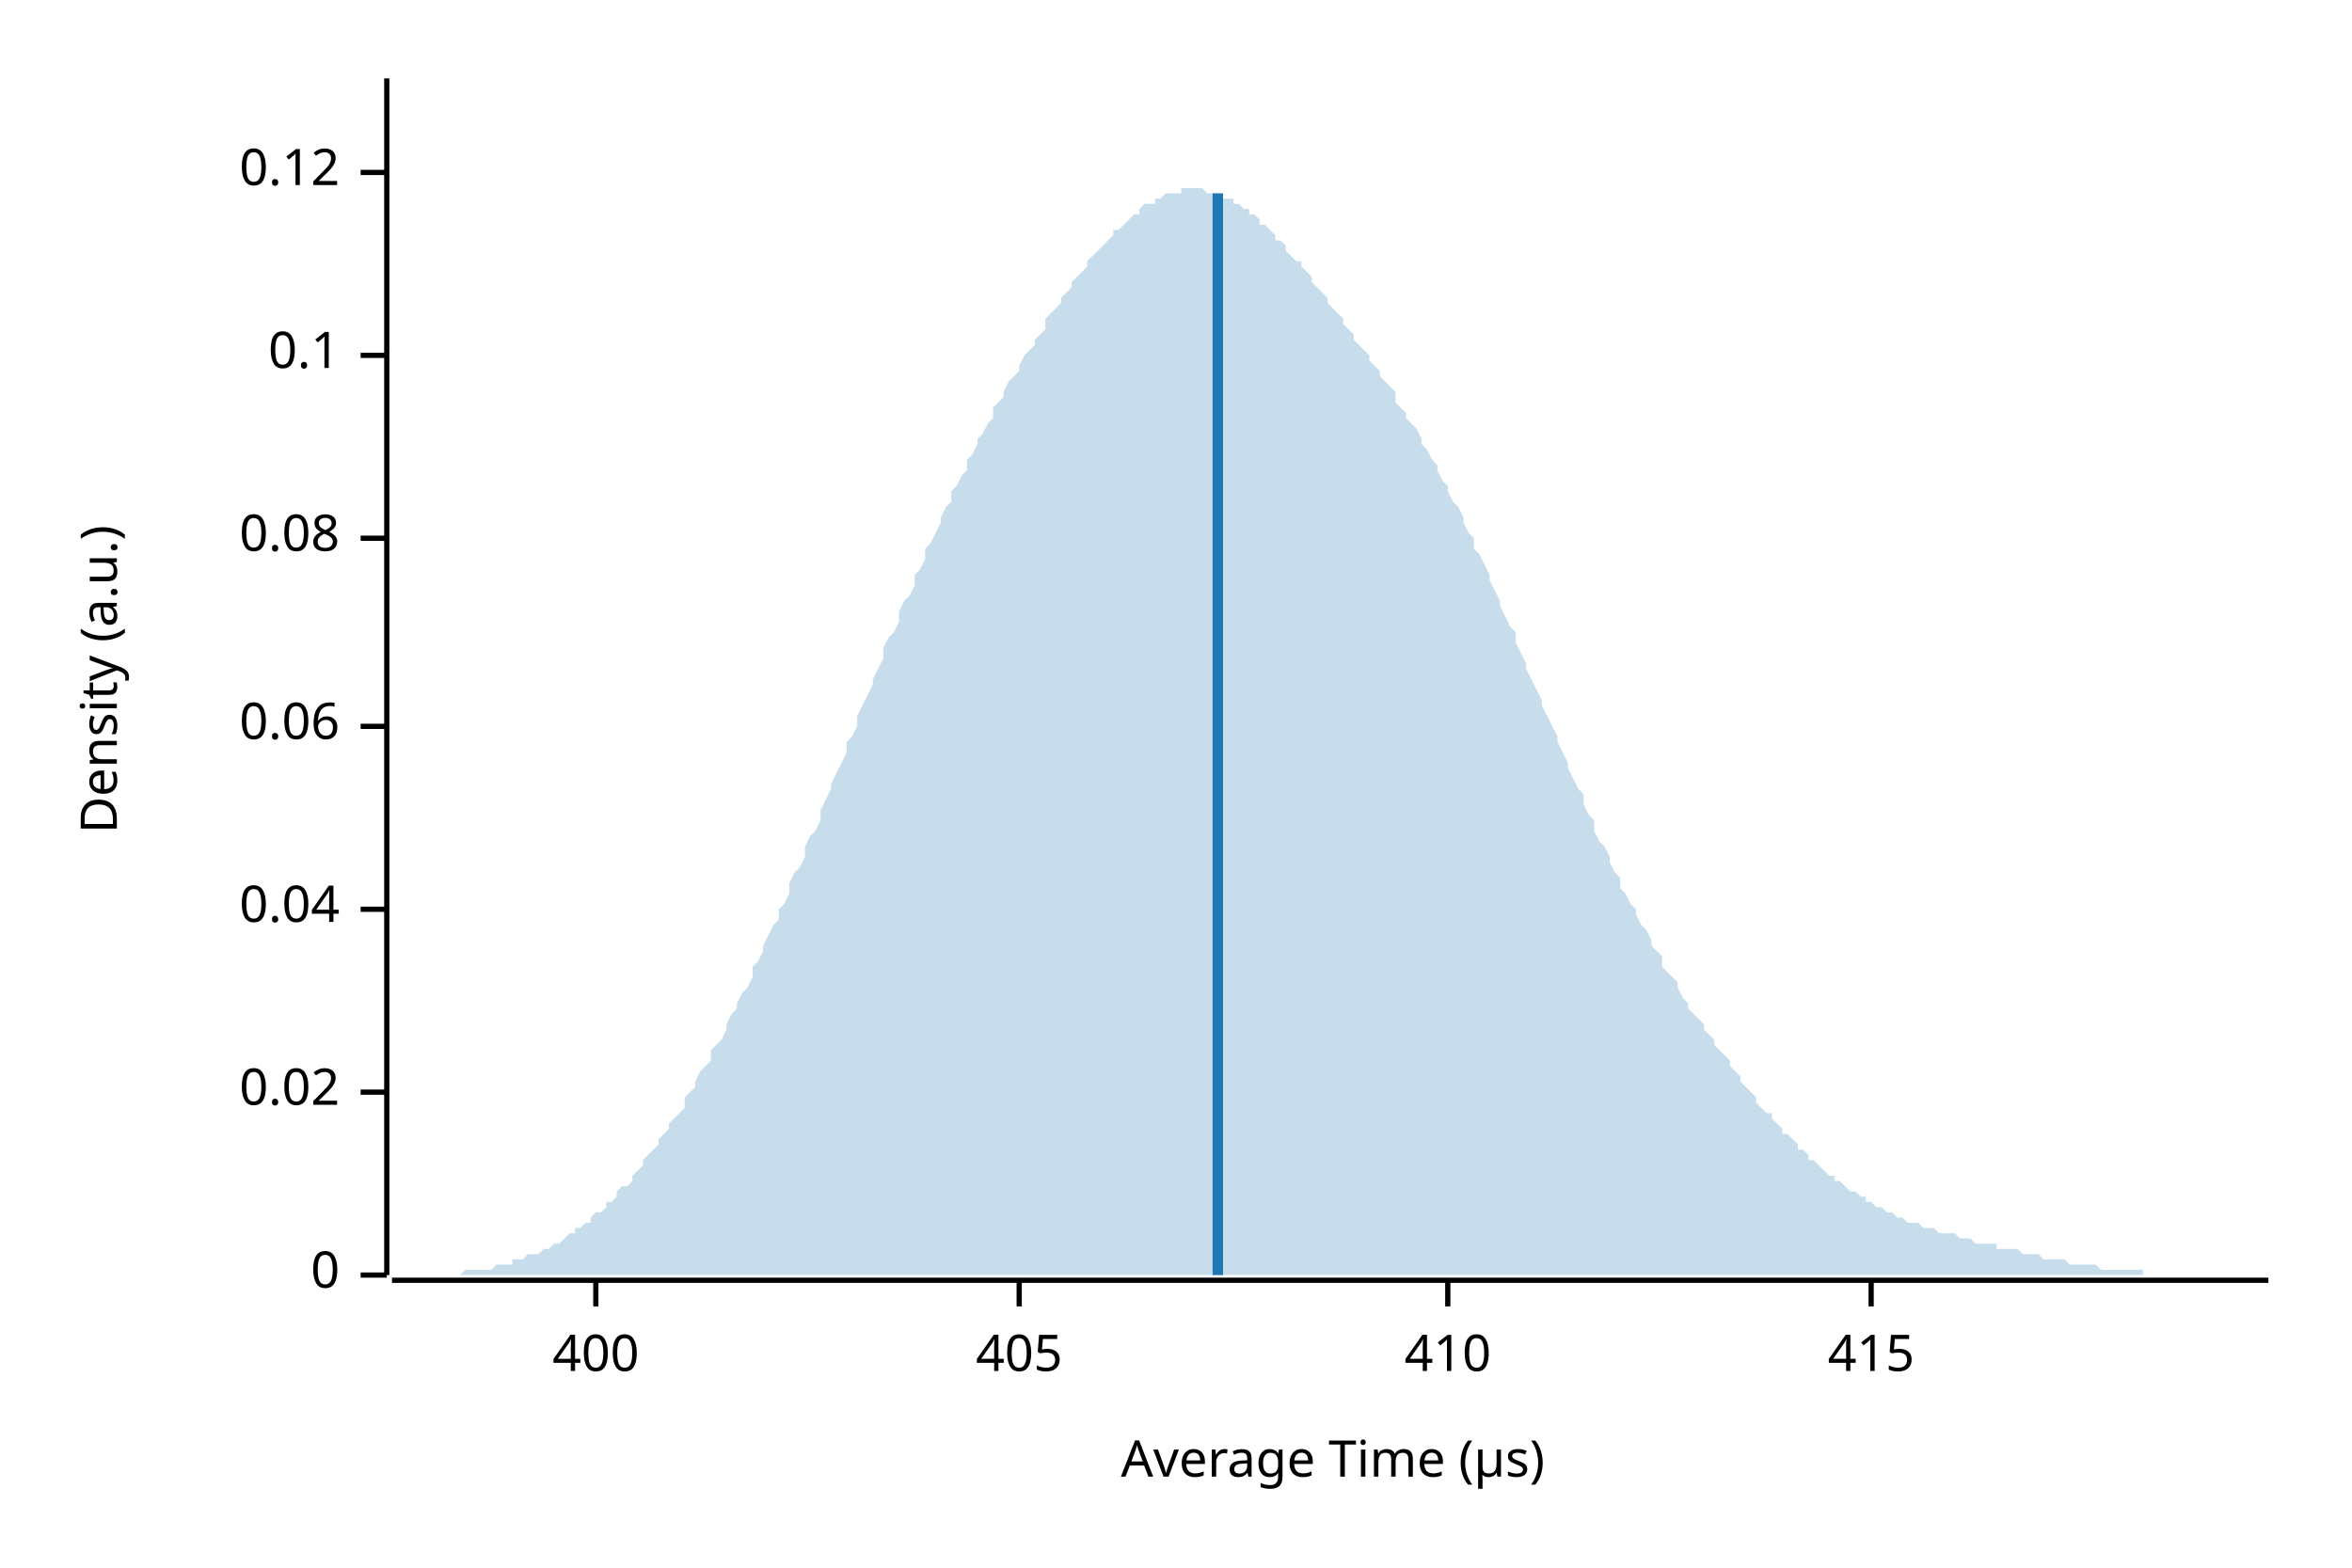
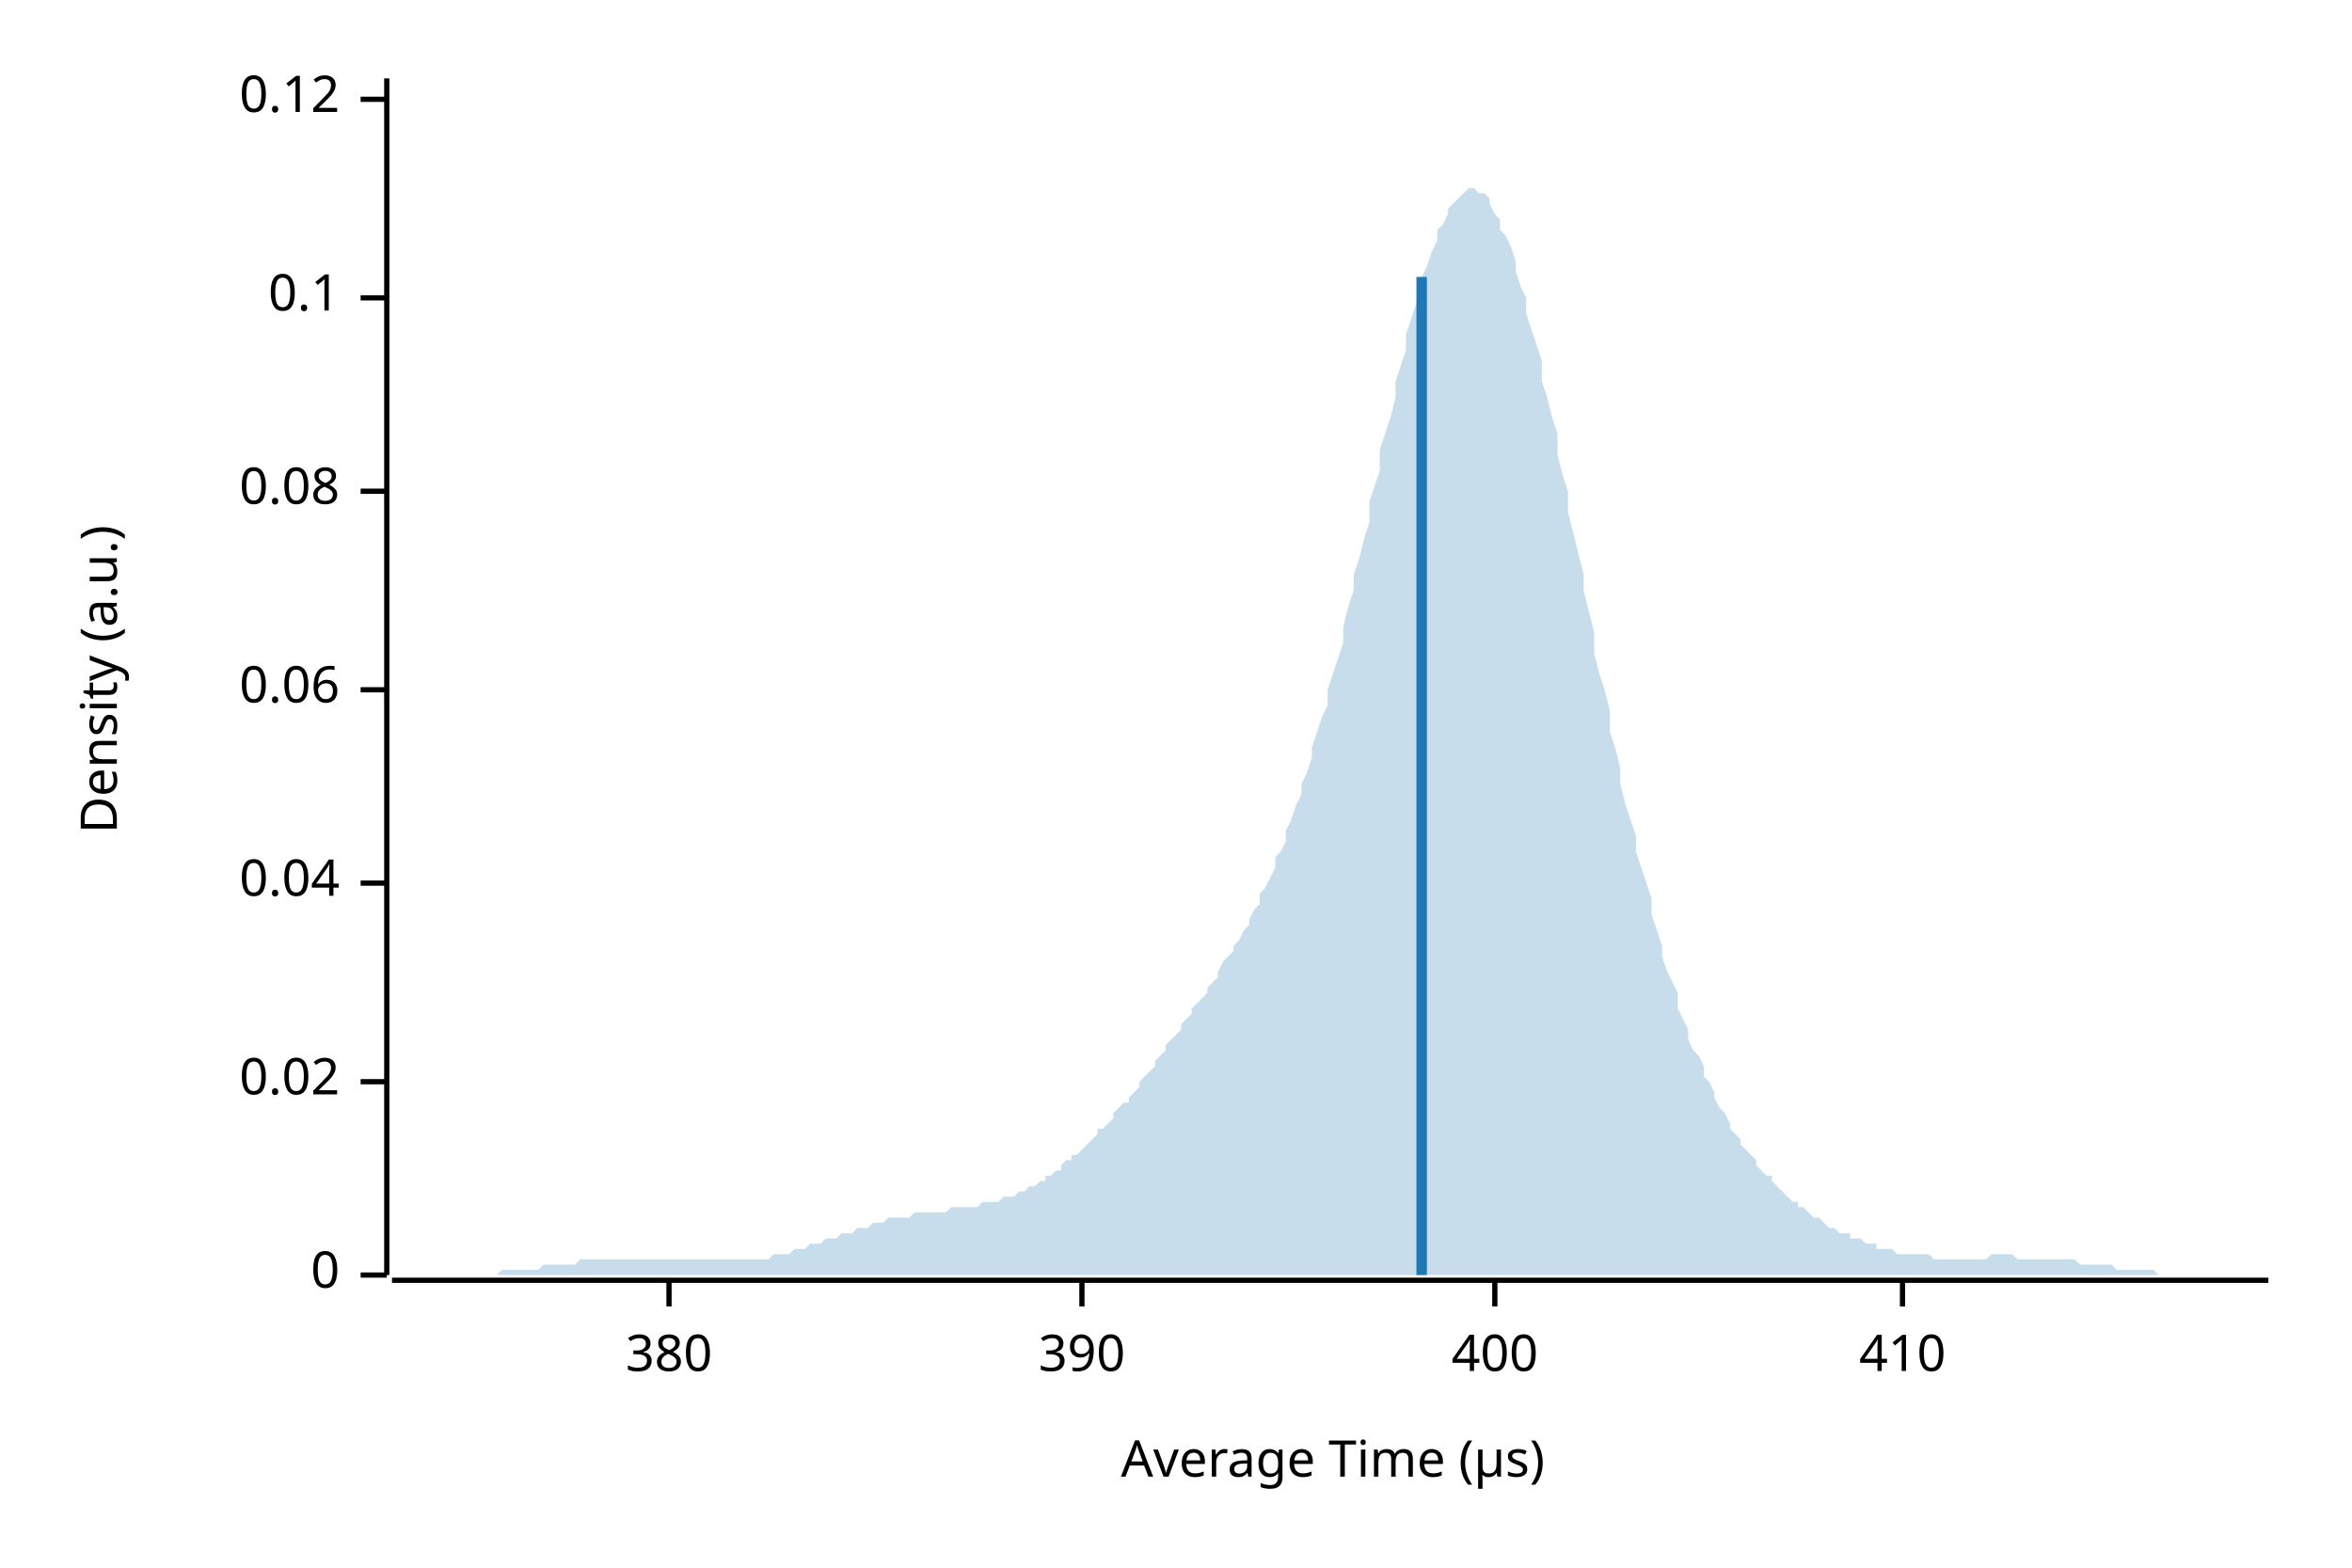
<svg xmlns="http://www.w3.org/2000/svg" width="450" height="300" viewBox="0 0 450 300">
  <text x="15" y="130" dy="0.76em" text-anchor="middle" font-family="sans-serif" font-size="9.677" opacity="1" fill="#000000" transform="rotate(270, 15, 130)">
Density (a.u.)
</text>
  <text x="255" y="285" dy="-0.5ex" text-anchor="middle" font-family="sans-serif" font-size="9.677" opacity="1" fill="#000000">
Average Time (µs)
</text>
  <polyline fill="none" opacity="1" stroke="#000000" stroke-width="1" points="74,15 74,244 " />
  <text x="65" y="244" dy="0.5ex" text-anchor="end" font-family="sans-serif" font-size="9.677" opacity="1" fill="#000000">
0
</text>
  <polyline fill="none" opacity="1" stroke="#000000" stroke-width="1" points="69,244 74,244 " />
-   <text x="65" y="209" dy="0.5ex" text-anchor="end" font-family="sans-serif" font-size="9.677" opacity="1" fill="#000000">
+   <text x="65" y="207" dy="0.5ex" text-anchor="end" font-family="sans-serif" font-size="9.677" opacity="1" fill="#000000">
0.02
</text>
-   <polyline fill="none" opacity="1" stroke="#000000" stroke-width="1" points="69,209 74,209 " />
-   <text x="65" y="174" dy="0.5ex" text-anchor="end" font-family="sans-serif" font-size="9.677" opacity="1" fill="#000000">
+   <polyline fill="none" opacity="1" stroke="#000000" stroke-width="1" points="69,207 74,207 " />
+   <text x="65" y="169" dy="0.5ex" text-anchor="end" font-family="sans-serif" font-size="9.677" opacity="1" fill="#000000">
0.04
</text>
-   <polyline fill="none" opacity="1" stroke="#000000" stroke-width="1" points="69,174 74,174 " />
-   <text x="65" y="139" dy="0.5ex" text-anchor="end" font-family="sans-serif" font-size="9.677" opacity="1" fill="#000000">
+   <polyline fill="none" opacity="1" stroke="#000000" stroke-width="1" points="69,169 74,169 " />
+   <text x="65" y="132" dy="0.5ex" text-anchor="end" font-family="sans-serif" font-size="9.677" opacity="1" fill="#000000">
0.06
</text>
-   <polyline fill="none" opacity="1" stroke="#000000" stroke-width="1" points="69,139 74,139 " />
-   <text x="65" y="103" dy="0.5ex" text-anchor="end" font-family="sans-serif" font-size="9.677" opacity="1" fill="#000000">
+   <polyline fill="none" opacity="1" stroke="#000000" stroke-width="1" points="69,132 74,132 " />
+   <text x="65" y="94" dy="0.5ex" text-anchor="end" font-family="sans-serif" font-size="9.677" opacity="1" fill="#000000">
0.08
</text>
-   <polyline fill="none" opacity="1" stroke="#000000" stroke-width="1" points="69,103 74,103 " />
-   <text x="65" y="68" dy="0.5ex" text-anchor="end" font-family="sans-serif" font-size="9.677" opacity="1" fill="#000000">
+   <polyline fill="none" opacity="1" stroke="#000000" stroke-width="1" points="69,94 74,94 " />
+   <text x="65" y="57" dy="0.5ex" text-anchor="end" font-family="sans-serif" font-size="9.677" opacity="1" fill="#000000">
0.1
</text>
-   <polyline fill="none" opacity="1" stroke="#000000" stroke-width="1" points="69,68 74,68 " />
-   <text x="65" y="33" dy="0.5ex" text-anchor="end" font-family="sans-serif" font-size="9.677" opacity="1" fill="#000000">
+   <polyline fill="none" opacity="1" stroke="#000000" stroke-width="1" points="69,57 74,57 " />
+   <text x="65" y="19" dy="0.5ex" text-anchor="end" font-family="sans-serif" font-size="9.677" opacity="1" fill="#000000">
0.12
</text>
-   <polyline fill="none" opacity="1" stroke="#000000" stroke-width="1" points="69,33 74,33 " />
+   <polyline fill="none" opacity="1" stroke="#000000" stroke-width="1" points="69,19 74,19 " />
  <polyline fill="none" opacity="1" stroke="#000000" stroke-width="1" points="75,245 434,245 " />
-   <text x="114" y="255" dy="0.76em" text-anchor="middle" font-family="sans-serif" font-size="9.677" opacity="1" fill="#000000">
+   <text x="128" y="255" dy="0.76em" text-anchor="middle" font-family="sans-serif" font-size="9.677" opacity="1" fill="#000000">
+ 380
+ </text>
+   <polyline fill="none" opacity="1" stroke="#000000" stroke-width="1" points="128,245 128,250 " />
+   <text x="207" y="255" dy="0.76em" text-anchor="middle" font-family="sans-serif" font-size="9.677" opacity="1" fill="#000000">
+ 390
+ </text>
+   <polyline fill="none" opacity="1" stroke="#000000" stroke-width="1" points="207,245 207,250 " />
+   <text x="286" y="255" dy="0.76em" text-anchor="middle" font-family="sans-serif" font-size="9.677" opacity="1" fill="#000000">
400
</text>
-   <polyline fill="none" opacity="1" stroke="#000000" stroke-width="1" points="114,245 114,250 " />
-   <text x="195" y="255" dy="0.76em" text-anchor="middle" font-family="sans-serif" font-size="9.677" opacity="1" fill="#000000">
- 405
- </text>
-   <polyline fill="none" opacity="1" stroke="#000000" stroke-width="1" points="195,245 195,250 " />
-   <text x="277" y="255" dy="0.76em" text-anchor="middle" font-family="sans-serif" font-size="9.677" opacity="1" fill="#000000">
+   <polyline fill="none" opacity="1" stroke="#000000" stroke-width="1" points="286,245 286,250 " />
+   <text x="364" y="255" dy="0.76em" text-anchor="middle" font-family="sans-serif" font-size="9.677" opacity="1" fill="#000000">
410
</text>
-   <polyline fill="none" opacity="1" stroke="#000000" stroke-width="1" points="277,245 277,250 " />
-   <text x="358" y="255" dy="0.76em" text-anchor="middle" font-family="sans-serif" font-size="9.677" opacity="1" fill="#000000">
- 415
- </text>
-   <polyline fill="none" opacity="1" stroke="#000000" stroke-width="1" points="358,245 358,250 " />
-   <polygon opacity="0.25" fill="#1F78B4" points="75,244 75,244 76,244 77,244 77,244 78,244 79,244 80,244 80,244 81,244 82,244 82,244 83,244 84,244 85,244 85,244 86,244 87,244 87,244 88,244 89,243 90,243 90,243 91,243 92,243 92,243 93,243 94,243 95,242 95,242 96,242 97,242 98,242 98,241 99,241 100,241 100,241 101,240 102,240 103,240 103,240 104,239 105,239 105,239 106,238 107,238 108,237 108,237 109,236 110,236 110,235 111,235 112,234 113,234 113,233 114,232 115,232 116,231 116,230 117,230 118,229 118,228 119,227 120,227 121,226 121,225 122,224 123,223 123,222 124,221 125,220 126,219 126,218 127,217 128,216 128,215 129,214 130,213 131,212 131,210 132,209 133,208 133,207 134,205 135,204 136,203 136,201 137,200 138,199 139,197 139,196 140,194 141,193 141,192 142,190 143,189 144,187 144,185 145,184 146,182 146,181 147,179 148,177 149,176 149,174 150,173 151,171 151,169 152,167 153,166 154,164 154,162 155,160 156,159 157,157 157,155 158,153 159,151 159,150 160,148 161,146 162,144 162,142 163,141 164,139 164,137 165,135 166,133 167,131 167,130 168,128 169,126 169,124 170,122 171,121 172,119 172,117 173,115 174,114 175,112 175,110 176,109 177,107 177,105 178,104 179,102 180,100 180,99 181,97 182,96 182,94 183,93 184,91 185,90 185,88 186,87 187,85 187,84 188,83 189,81 190,80 190,78 191,77 192,76 192,75 193,73 194,72 195,71 195,70 196,68 197,67 198,66 198,65 199,64 200,63 200,61 201,60 202,59 203,58 203,57 204,56 205,55 205,54 206,53 207,52 208,51 208,50 209,49 210,48 210,48 211,47 212,46 213,45 213,44 214,44 215,43 216,42 216,42 217,41 218,41 218,40 219,39 220,39 221,39 221,38 222,38 223,37 223,37 224,37 225,37 226,37 226,36 227,36 228,36 228,36 229,36 230,36 231,37 231,37 232,37 233,37 233,37 234,38 235,38 236,38 236,39 237,39 238,40 239,40 239,41 240,41 241,42 241,43 242,43 243,44 244,45 244,46 245,46 246,47 246,48 247,49 248,50 249,50 249,51 250,52 251,53 251,54 252,55 253,56 254,57 254,58 255,59 256,60 257,61 257,62 258,63 259,64 259,65 260,66 261,67 262,68 262,69 263,70 264,71 264,72 265,73 266,74 267,75 267,77 268,78 269,79 269,80 270,81 271,82 272,84 272,85 273,86 274,88 275,89 275,90 276,92 277,93 277,94 278,96 279,97 280,99 280,100 281,102 282,103 282,105 283,106 284,108 285,110 285,111 286,113 287,115 287,116 288,118 289,120 290,121 290,123 291,125 292,127 292,128 293,130 294,132 295,134 295,135 296,137 297,139 298,141 298,142 299,144 300,146 300,147 301,149 302,151 303,152 303,154 304,156 305,157 305,159 306,161 307,162 308,164 308,165 309,167 310,168 310,170 311,171 312,173 313,174 313,175 314,177 315,178 316,180 316,181 317,182 318,183 318,185 319,186 320,187 321,188 321,189 322,191 323,192 323,193 324,194 325,195 326,196 326,197 327,198 328,199 328,200 329,201 330,202 331,203 331,204 332,205 333,206 333,207 334,208 335,209 336,210 336,211 337,212 338,213 339,213 339,214 340,215 341,216 341,217 342,217 343,218 344,219 344,220 345,220 346,221 346,222 347,222 348,223 349,224 349,224 350,225 351,225 351,226 352,226 353,227 354,228 354,228 355,228 356,229 357,229 357,230 358,230 359,231 359,231 360,231 361,232 362,232 362,232 363,233 364,233 364,233 365,234 366,234 367,234 367,234 368,235 369,235 369,235 370,235 371,236 372,236 372,236 373,236 374,236 375,237 375,237 376,237 377,237 377,237 378,238 379,238 380,238 380,238 381,238 382,238 382,239 383,239 384,239 385,239 385,239 386,239 387,240 387,240 388,240 389,240 390,240 390,240 391,241 392,241 392,241 393,241 394,241 395,241 395,241 396,242 397,242 398,242 398,242 399,242 400,242 400,242 401,242 402,243 403,243 403,243 404,243 405,243 405,243 406,243 407,243 408,243 408,243 409,243 410,243 410,244 411,244 412,244 413,244 413,244 414,244 415,244 416,244 416,244 417,244 418,244 418,244 419,244 420,244 421,244 421,244 422,244 423,244 423,244 424,244 425,244 426,244 426,244 427,244 428,244 428,244 429,244 430,244 431,244 431,244 432,244 433,244 434,244 434,244 75,244 " />
-   <polyline fill="none" opacity="1" stroke="#1F78B4" stroke-width="2" points="233,244 233,37 " />
+   <polyline fill="none" opacity="1" stroke="#000000" stroke-width="1" points="364,245 364,250 " />
+   <polygon opacity="0.25" fill="#1F78B4" points="75,244 75,244 76,244 77,244 77,244 78,244 79,244 80,244 80,244 81,244 82,244 82,244 83,244 84,244 85,244 85,244 86,244 87,244 87,244 88,244 89,244 90,244 90,244 91,244 92,244 92,244 93,244 94,244 95,244 95,244 96,243 97,243 98,243 98,243 99,243 100,243 100,243 101,243 102,243 103,243 103,243 104,242 105,242 105,242 106,242 107,242 108,242 108,242 109,242 110,242 110,242 111,241 112,241 113,241 113,241 114,241 115,241 116,241 116,241 117,241 118,241 118,241 119,241 120,241 121,241 121,241 122,241 123,241 123,241 124,241 125,241 126,241 126,241 127,241 128,241 128,241 129,241 130,241 131,241 131,241 132,241 133,241 133,241 134,241 135,241 136,241 136,241 137,241 138,241 139,241 139,241 140,241 141,241 141,241 142,241 143,241 144,241 144,241 145,241 146,241 146,241 147,241 148,240 149,240 149,240 150,240 151,240 151,240 152,239 153,239 154,239 154,239 155,238 156,238 157,238 157,238 158,237 159,237 159,237 160,237 161,236 162,236 162,236 163,236 164,235 164,235 165,235 166,235 167,234 167,234 168,234 169,234 169,234 170,233 171,233 172,233 172,233 173,233 174,233 175,232 175,232 176,232 177,232 177,232 178,232 179,232 180,232 180,232 181,232 182,231 182,231 183,231 184,231 185,231 185,231 186,231 187,231 187,231 188,230 189,230 190,230 190,230 191,230 192,229 192,229 193,229 194,229 195,228 195,228 196,228 197,227 198,227 198,227 199,226 200,226 200,225 201,225 202,224 203,224 203,223 204,222 205,222 205,221 206,221 207,220 208,219 208,219 209,218 210,217 210,216 211,216 212,215 213,214 213,213 214,212 215,211 216,211 216,210 217,209 218,208 218,207 219,206 220,205 221,204 221,203 222,202 223,201 223,200 224,199 225,198 226,197 226,196 227,195 228,194 228,193 229,192 230,191 231,190 231,189 232,188 233,187 233,186 234,184 235,183 236,182 236,181 237,180 238,178 239,177 239,176 240,174 241,173 241,171 242,170 243,168 244,166 244,164 245,163 246,161 246,159 247,157 248,154 249,152 249,150 250,148 251,145 251,143 252,140 253,137 254,135 254,132 255,129 256,126 257,123 257,120 258,116 259,113 259,110 260,107 261,103 262,100 262,96 263,93 264,90 264,86 265,83 266,80 267,76 267,73 268,70 269,67 269,64 270,61 271,58 272,55 272,53 273,51 274,48 275,46 275,44 276,43 277,41 277,40 278,39 279,38 280,37 280,37 281,36 282,36 282,36 283,37 284,37 285,38 285,39 286,41 287,42 287,44 288,45 289,47 290,50 290,52 291,55 292,57 292,60 293,63 294,66 295,69 295,73 296,76 297,80 298,83 298,87 299,91 300,94 300,98 301,102 302,106 303,110 303,113 304,117 305,121 305,125 306,129 307,132 308,136 308,140 309,143 310,147 310,150 311,154 312,157 313,160 313,163 314,166 315,169 316,172 316,175 317,178 318,181 318,183 319,186 320,188 321,190 321,193 322,195 323,197 323,199 324,201 325,202 326,204 326,206 327,207 328,209 328,210 329,212 330,213 331,215 331,216 332,217 333,218 333,219 334,220 335,221 336,222 336,223 337,224 338,225 339,225 339,226 340,227 341,228 341,228 342,229 343,230 344,230 344,231 345,231 346,232 346,232 347,233 348,233 349,234 349,234 350,235 351,235 351,235 352,236 353,236 354,236 354,237 355,237 356,237 357,238 357,238 358,238 359,238 359,239 360,239 361,239 362,239 362,239 363,240 364,240 364,240 365,240 366,240 367,240 367,240 368,240 369,240 369,240 370,241 371,241 372,241 372,241 373,241 374,241 375,241 375,241 376,241 377,241 377,241 378,241 379,241 380,241 380,241 381,240 382,240 382,240 383,240 384,240 385,240 385,240 386,241 387,241 387,241 388,241 389,241 390,241 390,241 391,241 392,241 392,241 393,241 394,241 395,241 395,241 396,241 397,241 398,242 398,242 399,242 400,242 400,242 401,242 402,242 403,242 403,242 404,242 405,243 405,243 406,243 407,243 408,243 408,243 409,243 410,243 410,243 411,243 412,243 413,244 413,244 414,244 415,244 416,244 416,244 417,244 418,244 418,244 419,244 420,244 421,244 421,244 422,244 423,244 423,244 424,244 425,244 426,244 426,244 427,244 428,244 428,244 429,244 430,244 431,244 431,244 432,244 433,244 434,244 434,244 75,244 " />
+   <polyline fill="none" opacity="1" stroke="#1F78B4" stroke-width="2" points="272,244 272,53 " />
</svg>
